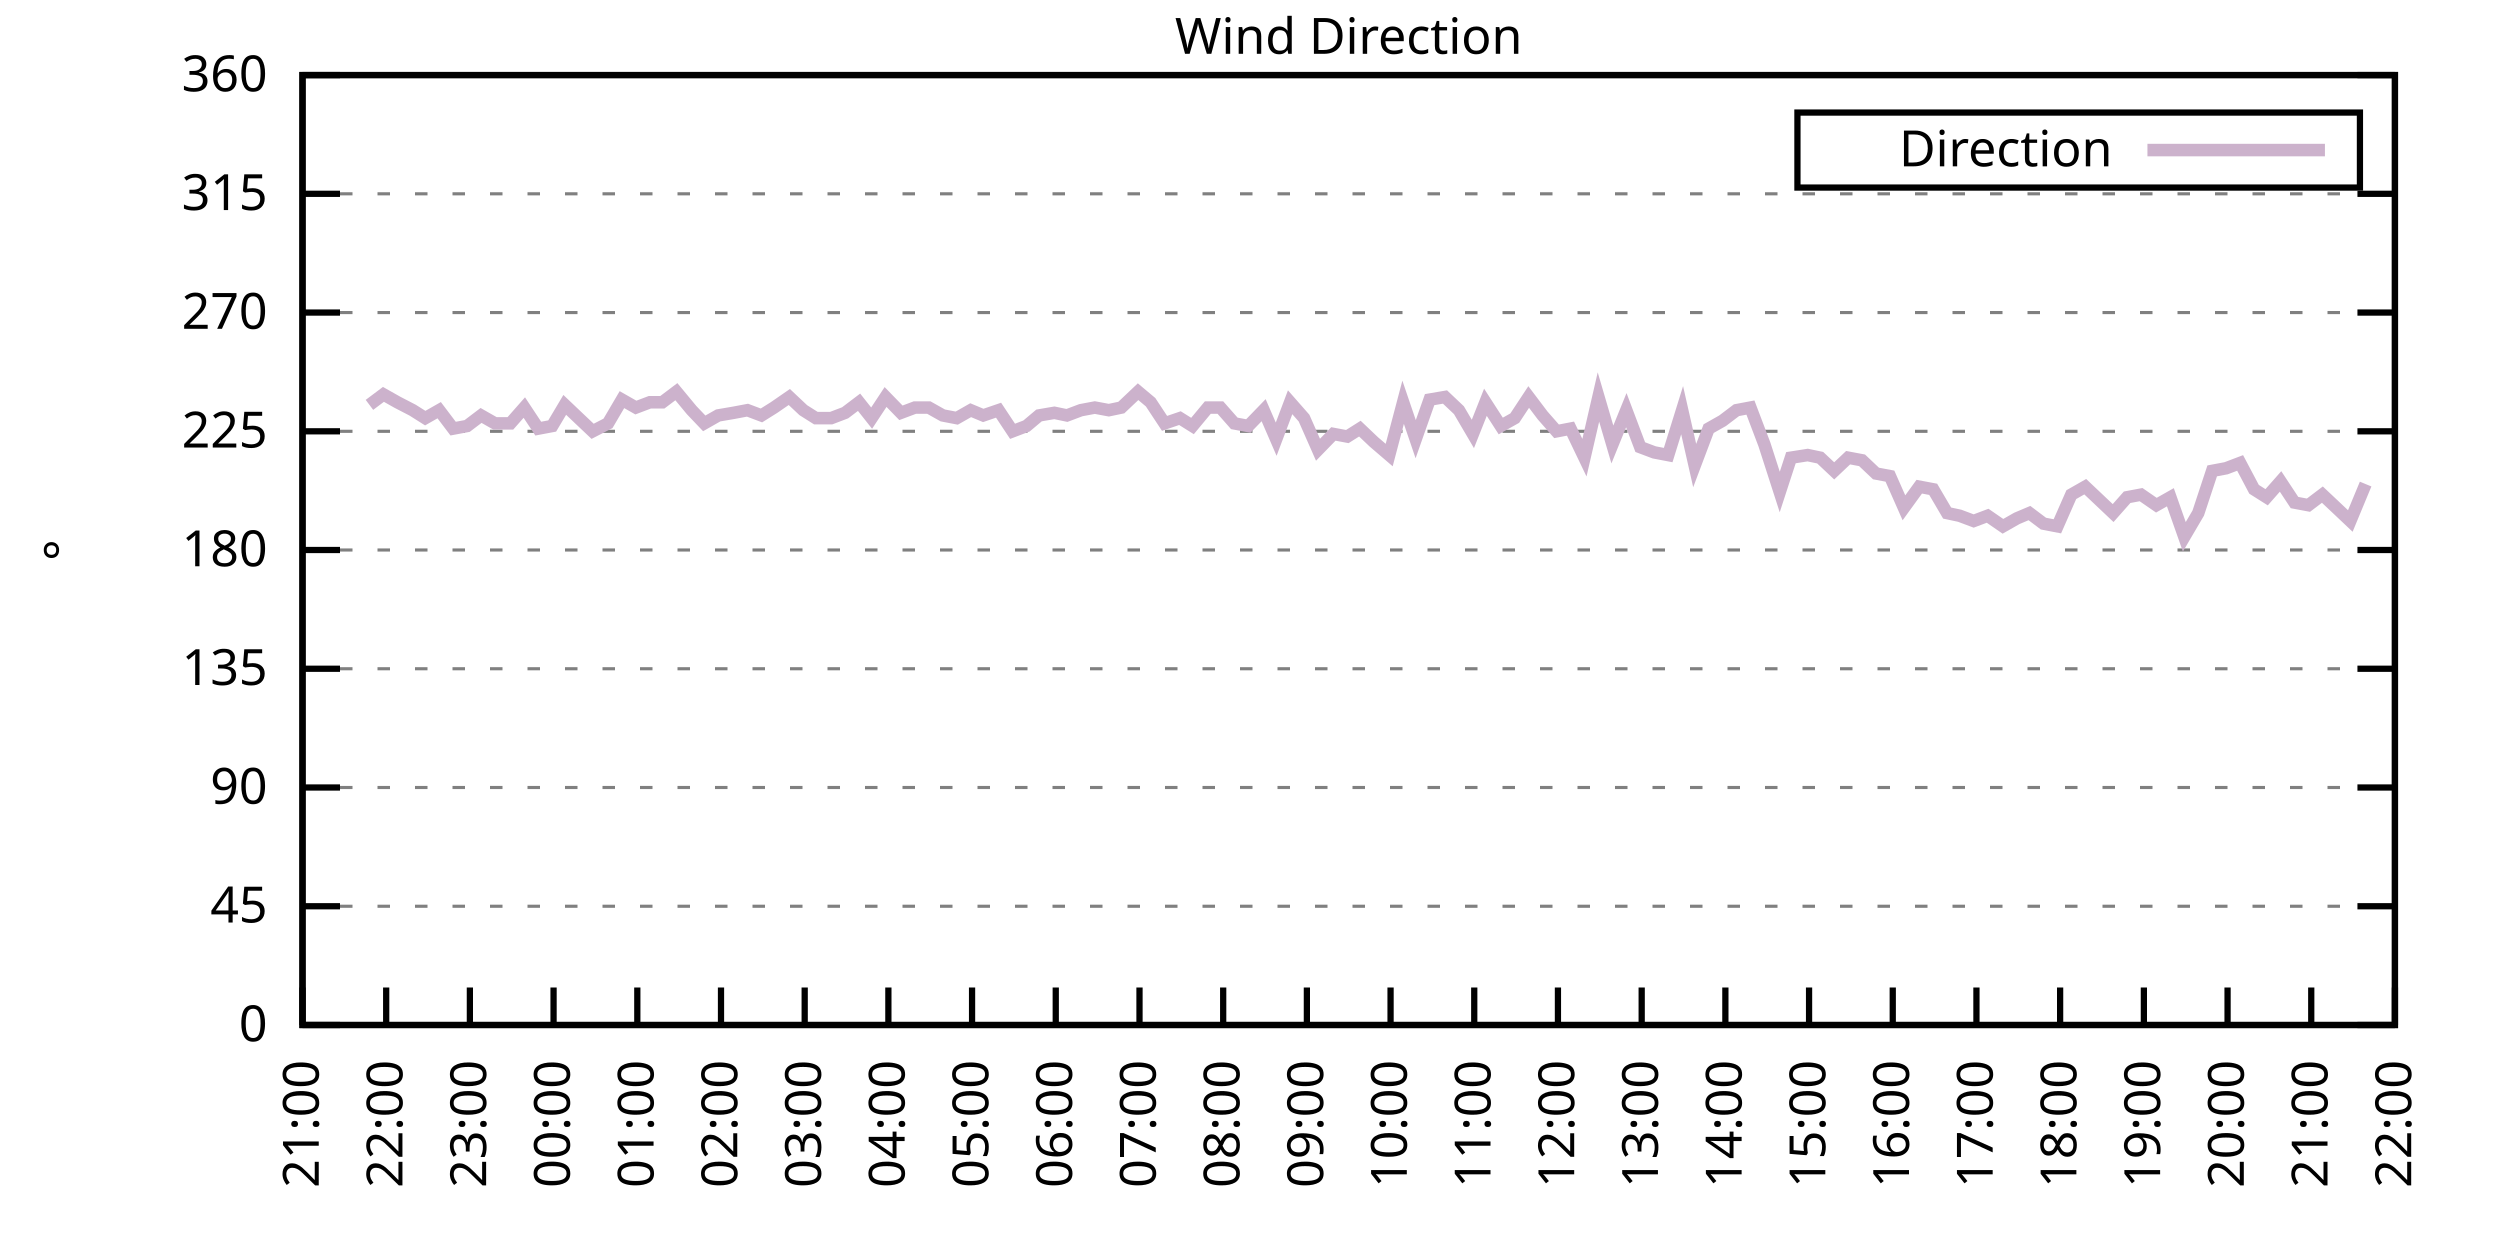
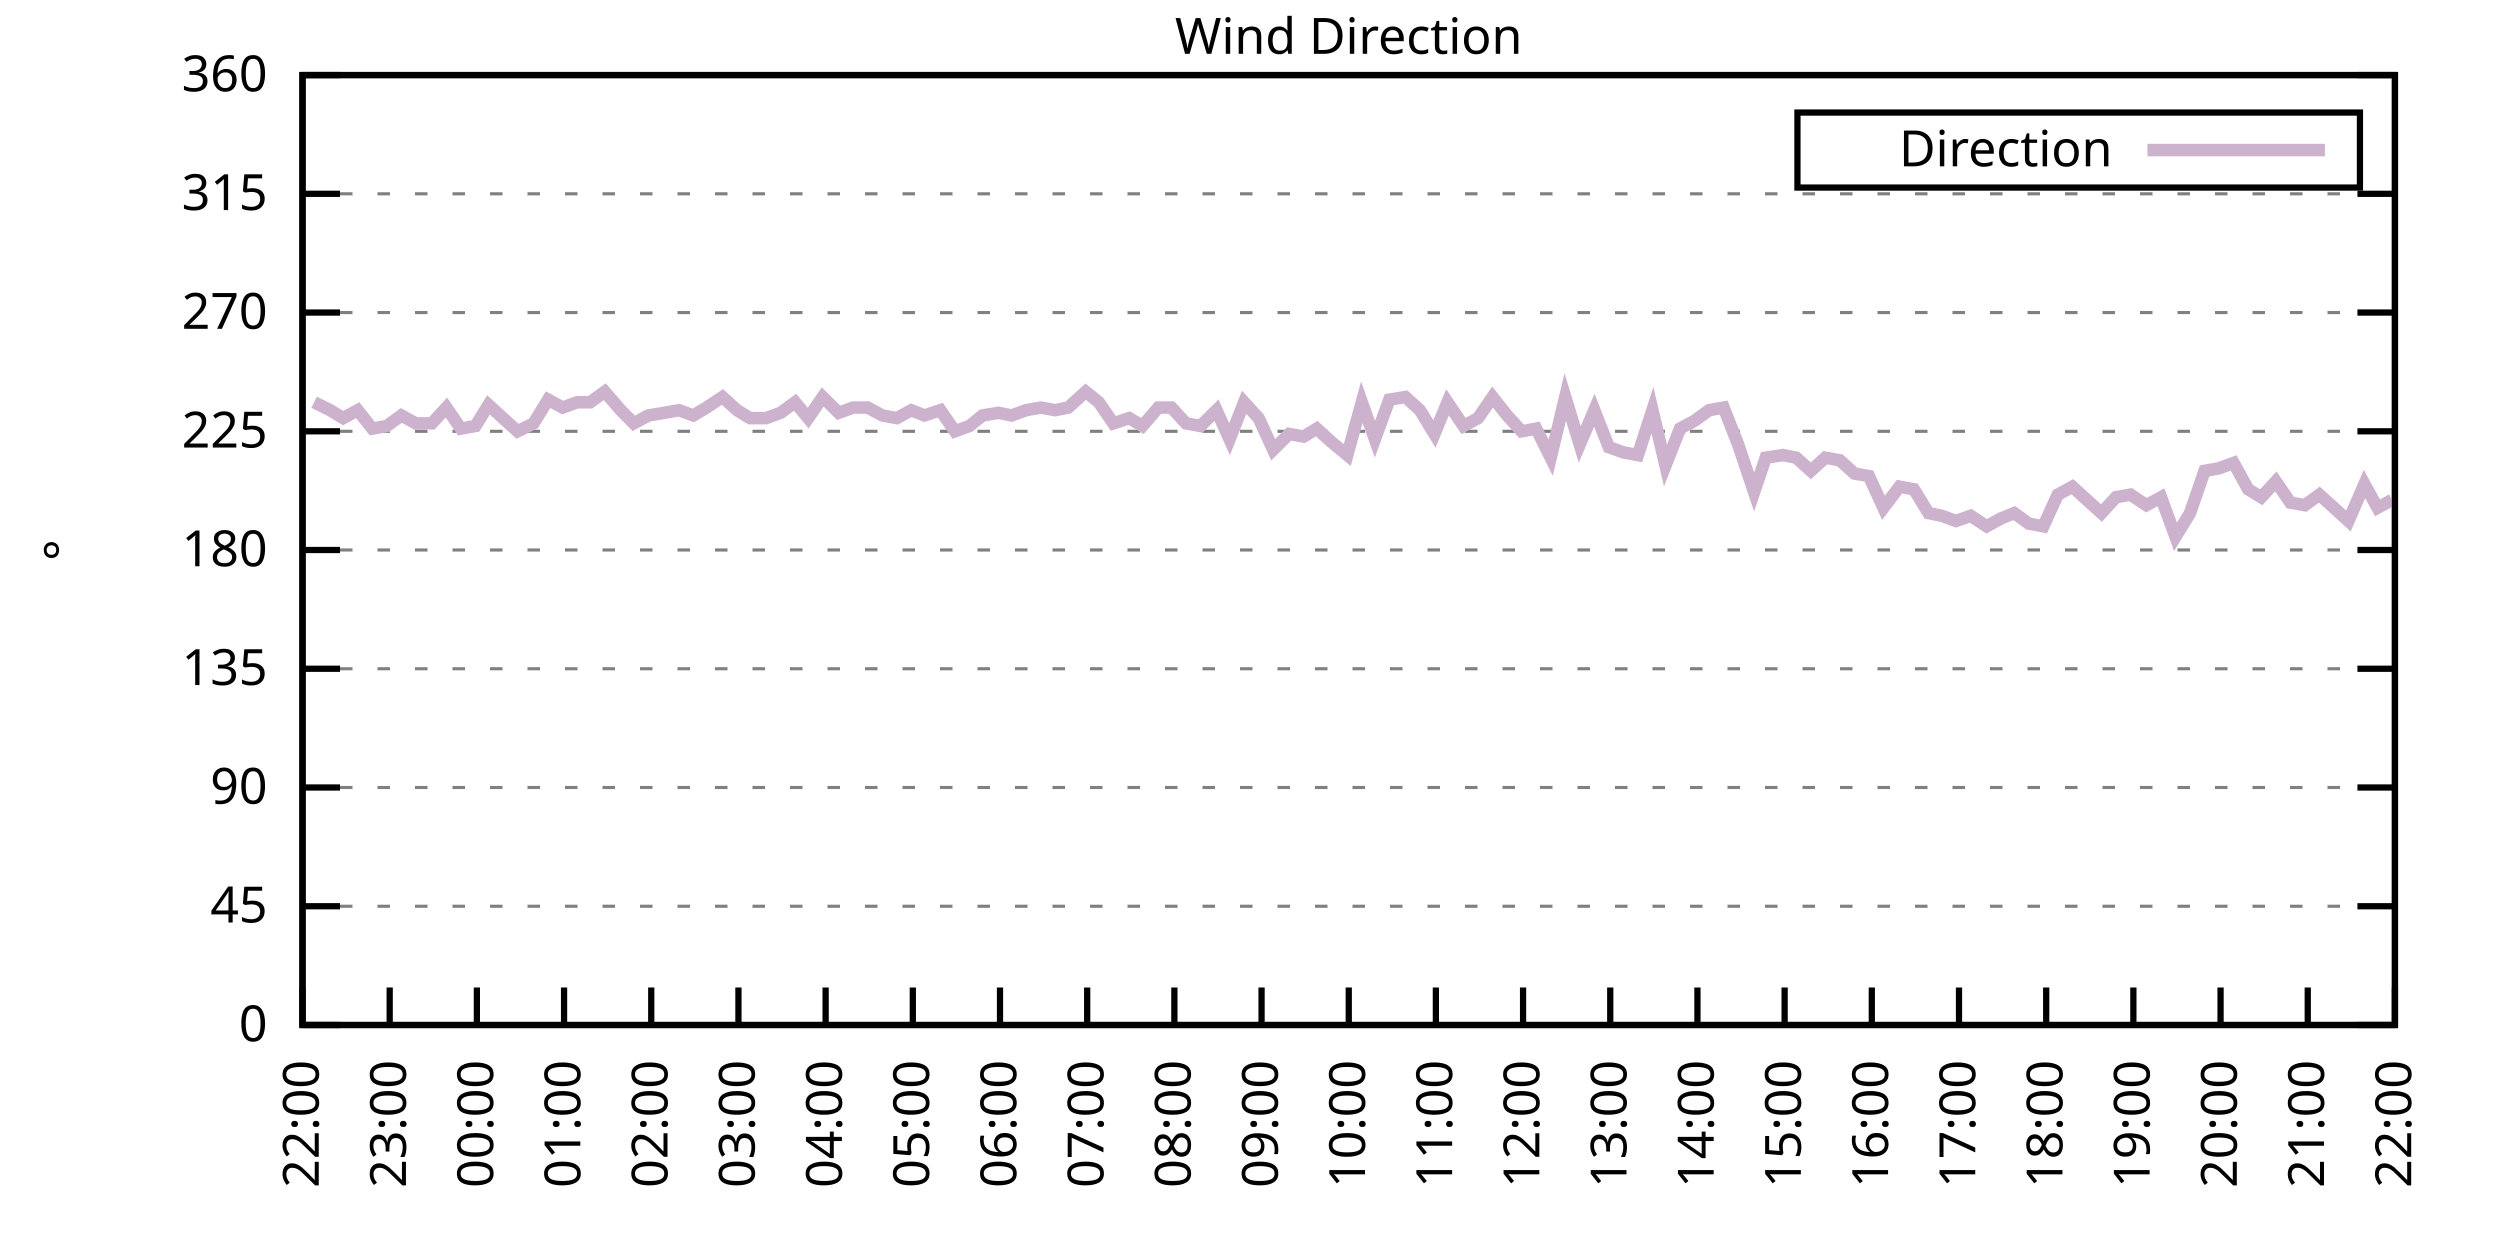
<svg xmlns="http://www.w3.org/2000/svg" xmlns:xlink="http://www.w3.org/1999/xlink" width="400" height="200" viewBox="0 0 400 200">
  <g id="gnuplot_canvas">
    <rect x="0" y="0" width="400" height="200" fill="none" />
    <defs>
      <circle id="gpDot" r="0.5" stroke-width="0.5" stroke="currentColor" />
      <path id="gpPt0" stroke-width="0.333" stroke="currentColor" d="M-1,0 h2 M0,-1 v2" />
      <path id="gpPt1" stroke-width="0.333" stroke="currentColor" d="M-1,-1 L1,1 M1,-1 L-1,1" />
      <path id="gpPt2" stroke-width="0.333" stroke="currentColor" d="M-1,0 L1,0 M0,-1 L0,1 M-1,-1 L1,1 M-1,1 L1,-1" />
      <rect id="gpPt3" stroke-width="0.333" stroke="currentColor" x="-1" y="-1" width="2" height="2" />
      <rect id="gpPt4" stroke-width="0.333" stroke="currentColor" fill="currentColor" x="-1" y="-1" width="2" height="2" />
      <circle id="gpPt5" stroke-width="0.333" stroke="currentColor" cx="0" cy="0" r="1" />
      <use xlink:href="#gpPt5" id="gpPt6" fill="currentColor" stroke="none" />
      <path id="gpPt7" stroke-width="0.333" stroke="currentColor" d="M0,-1.33 L-1.33,0.67 L1.33,0.67 z" />
      <use xlink:href="#gpPt7" id="gpPt8" fill="currentColor" stroke="none" />
      <use xlink:href="#gpPt7" id="gpPt9" stroke="currentColor" transform="rotate(180)" />
      <use xlink:href="#gpPt9" id="gpPt10" fill="currentColor" stroke="none" />
      <use xlink:href="#gpPt3" id="gpPt11" stroke="currentColor" transform="rotate(45)" />
      <use xlink:href="#gpPt11" id="gpPt12" fill="currentColor" stroke="none" />
      <path id="gpPt13" stroke-width="0.333" stroke="currentColor" d="M0,1.330 L1.265,0.411 L0.782,-1.067 L-0.782,-1.076 L-1.265,0.411 z" />
      <use xlink:href="#gpPt13" id="gpPt14" fill="currentColor" stroke="none" />
      <filter id="textbox" filterUnits="objectBoundingBox" x="0" y="0" height="1" width="1">
        <feFlood flood-color="white" flood-opacity="1" result="bgnd" />
        <feComposite in="SourceGraphic" in2="bgnd" operator="atop" />
      </filter>
      <filter id="greybox" filterUnits="objectBoundingBox" x="0" y="0" height="1" width="1">
        <feFlood flood-color="lightgrey" flood-opacity="1" result="grey" />
        <feComposite in="SourceGraphic" in2="grey" operator="atop" />
      </filter>
    </defs>
    <g fill="none" color="white" stroke="currentColor" stroke-width="1.00" stroke-linecap="butt" stroke-linejoin="miter">
</g>
    <g fill="none" color="black" stroke="currentColor" stroke-width="1.00" stroke-linecap="butt" stroke-linejoin="miter">
      <g stroke="none" shape-rendering="crispEdges">
        <polygon fill="rgb(255, 255, 255)" points="48.40,164.00 383.18,164.00 383.18,12.02 48.40,12.02 " />
      </g>
    </g>
    <g fill="none" color="black" stroke="currentColor" stroke-width="1.00" stroke-linecap="butt" stroke-linejoin="miter">
</g>
    <g fill="none" color="black" stroke="black" stroke-width="0.50" stroke-linecap="butt" stroke-linejoin="miter">
</g>
    <g fill="none" color="gray" stroke="currentColor" stroke-width="0.50" stroke-linecap="butt" stroke-linejoin="miter">
      <path stroke="gray" stroke-dasharray="2,4" class="gridline" d="M48.40,164.00 L383.19,164.00  " />
    </g>
    <g fill="none" color="gray" stroke="gray" stroke-width="1.00" stroke-linecap="butt" stroke-linejoin="miter">
</g>
    <g fill="none" color="black" stroke="currentColor" stroke-width="1.00" stroke-linecap="butt" stroke-linejoin="miter">
      <path stroke="black" d="M48.40,164.00 L54.40,164.00 M383.19,164.00 L377.19,164.00  " />
      <g transform="translate(42.80,166.60)" stroke="none" fill="black" font-family="Sans" font-size="8.00" text-anchor="end">
        <text>
          <tspan font-family="Sans"> 0</tspan>
        </text>
      </g>
    </g>
    <g fill="none" color="black" stroke="currentColor" stroke-width="1.00" stroke-linecap="butt" stroke-linejoin="miter">
</g>
    <g fill="none" color="black" stroke="black" stroke-width="0.50" stroke-linecap="butt" stroke-linejoin="miter">
</g>
    <g fill="none" color="gray" stroke="currentColor" stroke-width="0.50" stroke-linecap="butt" stroke-linejoin="miter">
      <path stroke="gray" stroke-dasharray="2,4" class="gridline" d="M48.40,145.00 L383.19,145.00  " />
    </g>
    <g fill="none" color="gray" stroke="gray" stroke-width="1.00" stroke-linecap="butt" stroke-linejoin="miter">
</g>
    <g fill="none" color="black" stroke="currentColor" stroke-width="1.00" stroke-linecap="butt" stroke-linejoin="miter">
      <path stroke="black" d="M48.40,145.00 L54.40,145.00 M383.19,145.00 L377.19,145.00  " />
      <g transform="translate(42.80,147.60)" stroke="none" fill="black" font-family="Sans" font-size="8.00" text-anchor="end">
        <text>
          <tspan font-family="Sans"> 45</tspan>
        </text>
      </g>
    </g>
    <g fill="none" color="black" stroke="currentColor" stroke-width="1.00" stroke-linecap="butt" stroke-linejoin="miter">
</g>
    <g fill="none" color="black" stroke="black" stroke-width="0.50" stroke-linecap="butt" stroke-linejoin="miter">
</g>
    <g fill="none" color="gray" stroke="currentColor" stroke-width="0.50" stroke-linecap="butt" stroke-linejoin="miter">
      <path stroke="gray" stroke-dasharray="2,4" class="gridline" d="M48.40,126.00 L383.19,126.00  " />
    </g>
    <g fill="none" color="gray" stroke="gray" stroke-width="1.00" stroke-linecap="butt" stroke-linejoin="miter">
</g>
    <g fill="none" color="black" stroke="currentColor" stroke-width="1.00" stroke-linecap="butt" stroke-linejoin="miter">
      <path stroke="black" d="M48.40,126.00 L54.40,126.00 M383.19,126.00 L377.19,126.00  " />
      <g transform="translate(42.80,128.60)" stroke="none" fill="black" font-family="Sans" font-size="8.00" text-anchor="end">
        <text>
          <tspan font-family="Sans"> 90</tspan>
        </text>
      </g>
    </g>
    <g fill="none" color="black" stroke="currentColor" stroke-width="1.00" stroke-linecap="butt" stroke-linejoin="miter">
</g>
    <g fill="none" color="black" stroke="black" stroke-width="0.50" stroke-linecap="butt" stroke-linejoin="miter">
</g>
    <g fill="none" color="gray" stroke="currentColor" stroke-width="0.50" stroke-linecap="butt" stroke-linejoin="miter">
      <path stroke="gray" stroke-dasharray="2,4" class="gridline" d="M48.40,107.00 L383.19,107.00  " />
    </g>
    <g fill="none" color="gray" stroke="gray" stroke-width="1.00" stroke-linecap="butt" stroke-linejoin="miter">
</g>
    <g fill="none" color="black" stroke="currentColor" stroke-width="1.00" stroke-linecap="butt" stroke-linejoin="miter">
      <path stroke="black" d="M48.40,107.00 L54.40,107.00 M383.19,107.00 L377.19,107.00  " />
      <g transform="translate(42.80,109.60)" stroke="none" fill="black" font-family="Sans" font-size="8.00" text-anchor="end">
        <text>
          <tspan font-family="Sans"> 135</tspan>
        </text>
      </g>
    </g>
    <g fill="none" color="black" stroke="currentColor" stroke-width="1.00" stroke-linecap="butt" stroke-linejoin="miter">
</g>
    <g fill="none" color="black" stroke="black" stroke-width="0.50" stroke-linecap="butt" stroke-linejoin="miter">
</g>
    <g fill="none" color="gray" stroke="currentColor" stroke-width="0.50" stroke-linecap="butt" stroke-linejoin="miter">
      <path stroke="gray" stroke-dasharray="2,4" class="gridline" d="M48.40,88.00 L383.19,88.00  " />
    </g>
    <g fill="none" color="gray" stroke="gray" stroke-width="1.00" stroke-linecap="butt" stroke-linejoin="miter">
</g>
    <g fill="none" color="black" stroke="currentColor" stroke-width="1.00" stroke-linecap="butt" stroke-linejoin="miter">
      <path stroke="black" d="M48.40,88.00 L54.40,88.00 M383.19,88.00 L377.19,88.00  " />
      <g transform="translate(42.80,90.60)" stroke="none" fill="black" font-family="Sans" font-size="8.00" text-anchor="end">
        <text>
          <tspan font-family="Sans"> 180</tspan>
        </text>
      </g>
    </g>
    <g fill="none" color="black" stroke="currentColor" stroke-width="1.00" stroke-linecap="butt" stroke-linejoin="miter">
</g>
    <g fill="none" color="black" stroke="black" stroke-width="0.50" stroke-linecap="butt" stroke-linejoin="miter">
</g>
    <g fill="none" color="gray" stroke="currentColor" stroke-width="0.50" stroke-linecap="butt" stroke-linejoin="miter">
      <path stroke="gray" stroke-dasharray="2,4" class="gridline" d="M48.40,69.01 L383.19,69.01  " />
    </g>
    <g fill="none" color="gray" stroke="gray" stroke-width="1.00" stroke-linecap="butt" stroke-linejoin="miter">
</g>
    <g fill="none" color="black" stroke="currentColor" stroke-width="1.00" stroke-linecap="butt" stroke-linejoin="miter">
      <path stroke="black" d="M48.40,69.01 L54.40,69.01 M383.19,69.01 L377.19,69.01  " />
      <g transform="translate(42.80,71.61)" stroke="none" fill="black" font-family="Sans" font-size="8.00" text-anchor="end">
        <text>
          <tspan font-family="Sans"> 225</tspan>
        </text>
      </g>
    </g>
    <g fill="none" color="black" stroke="currentColor" stroke-width="1.00" stroke-linecap="butt" stroke-linejoin="miter">
</g>
    <g fill="none" color="black" stroke="black" stroke-width="0.50" stroke-linecap="butt" stroke-linejoin="miter">
</g>
    <g fill="none" color="gray" stroke="currentColor" stroke-width="0.50" stroke-linecap="butt" stroke-linejoin="miter">
      <path stroke="gray" stroke-dasharray="2,4" class="gridline" d="M48.40,50.01 L383.19,50.01  " />
    </g>
    <g fill="none" color="gray" stroke="gray" stroke-width="1.00" stroke-linecap="butt" stroke-linejoin="miter">
</g>
    <g fill="none" color="black" stroke="currentColor" stroke-width="1.00" stroke-linecap="butt" stroke-linejoin="miter">
      <path stroke="black" d="M48.40,50.01 L54.40,50.01 M383.19,50.01 L377.19,50.01  " />
      <g transform="translate(42.80,52.61)" stroke="none" fill="black" font-family="Sans" font-size="8.00" text-anchor="end">
        <text>
          <tspan font-family="Sans"> 270</tspan>
        </text>
      </g>
    </g>
    <g fill="none" color="black" stroke="currentColor" stroke-width="1.00" stroke-linecap="butt" stroke-linejoin="miter">
</g>
    <g fill="none" color="black" stroke="black" stroke-width="0.50" stroke-linecap="butt" stroke-linejoin="miter">
</g>
    <g fill="none" color="gray" stroke="currentColor" stroke-width="0.50" stroke-linecap="butt" stroke-linejoin="miter">
      <path stroke="gray" stroke-dasharray="2,4" class="gridline" d="M48.40,31.01 L383.19,31.01  " />
    </g>
    <g fill="none" color="gray" stroke="gray" stroke-width="1.00" stroke-linecap="butt" stroke-linejoin="miter">
</g>
    <g fill="none" color="black" stroke="currentColor" stroke-width="1.00" stroke-linecap="butt" stroke-linejoin="miter">
      <path stroke="black" d="M48.40,31.01 L54.40,31.01 M383.19,31.01 L377.19,31.01  " />
      <g transform="translate(42.80,33.61)" stroke="none" fill="black" font-family="Sans" font-size="8.00" text-anchor="end">
        <text>
          <tspan font-family="Sans"> 315</tspan>
        </text>
      </g>
    </g>
    <g fill="none" color="black" stroke="currentColor" stroke-width="1.00" stroke-linecap="butt" stroke-linejoin="miter">
</g>
    <g fill="none" color="black" stroke="black" stroke-width="0.50" stroke-linecap="butt" stroke-linejoin="miter">
</g>
    <g fill="none" color="gray" stroke="currentColor" stroke-width="0.50" stroke-linecap="butt" stroke-linejoin="miter">
      <path stroke="gray" stroke-dasharray="2,4" class="gridline" d="M48.40,12.01 L383.19,12.01  " />
    </g>
    <g fill="none" color="gray" stroke="gray" stroke-width="1.00" stroke-linecap="butt" stroke-linejoin="miter">
</g>
    <g fill="none" color="black" stroke="currentColor" stroke-width="1.00" stroke-linecap="butt" stroke-linejoin="miter">
      <path stroke="black" d="M48.40,12.01 L54.40,12.01 M383.19,12.01 L377.19,12.01  " />
      <g transform="translate(42.80,14.61)" stroke="none" fill="black" font-family="Sans" font-size="8.00" text-anchor="end">
        <text>
          <tspan font-family="Sans"> 360</tspan>
        </text>
      </g>
    </g>
    <g fill="none" color="black" stroke="currentColor" stroke-width="1.00" stroke-linecap="butt" stroke-linejoin="miter">
      <path stroke="black" d="M48.40,164.00 L48.40,158.00  " />
      <g transform="translate(51.00,169.60) rotate(270.00)" stroke="none" fill="black" font-family="Sans" font-size="8.00" text-anchor="end">
        <text>
-           <tspan font-family="Sans">21:00</tspan>
-         </text>
-       </g>
-     </g>
-     <g fill="none" color="black" stroke="currentColor" stroke-width="1.00" stroke-linecap="butt" stroke-linejoin="miter">
-       <path stroke="black" d="M61.79,164.00 L61.79,158.00  " />
-       <g transform="translate(64.39,169.60) rotate(270.00)" stroke="none" fill="black" font-family="Sans" font-size="8.00" text-anchor="end">
-         <text>
          <tspan font-family="Sans">22:00</tspan>
        </text>
      </g>
    </g>
    <g fill="none" color="black" stroke="currentColor" stroke-width="1.00" stroke-linecap="butt" stroke-linejoin="miter">
-       <path stroke="black" d="M75.18,164.00 L75.18,158.00  " />
-       <g transform="translate(77.78,169.60) rotate(270.00)" stroke="none" fill="black" font-family="Sans" font-size="8.00" text-anchor="end">
+       <path stroke="black" d="M62.35,164.00 L62.35,158.00  " />
+       <g transform="translate(64.95,169.60) rotate(270.00)" stroke="none" fill="black" font-family="Sans" font-size="8.00" text-anchor="end">
        <text>
          <tspan font-family="Sans">23:00</tspan>
        </text>
      </g>
    </g>
    <g fill="none" color="black" stroke="currentColor" stroke-width="1.00" stroke-linecap="butt" stroke-linejoin="miter">
-       <path stroke="black" d="M88.57,164.00 L88.57,158.00  " />
-       <g transform="translate(91.17,169.60) rotate(270.00)" stroke="none" fill="black" font-family="Sans" font-size="8.00" text-anchor="end">
+       <path stroke="black" d="M76.30,164.00 L76.30,158.00  " />
+       <g transform="translate(78.90,169.60) rotate(270.00)" stroke="none" fill="black" font-family="Sans" font-size="8.00" text-anchor="end">
        <text>
          <tspan font-family="Sans">00:00</tspan>
        </text>
      </g>
    </g>
    <g fill="none" color="black" stroke="currentColor" stroke-width="1.00" stroke-linecap="butt" stroke-linejoin="miter">
-       <path stroke="black" d="M101.97,164.00 L101.97,158.00  " />
-       <g transform="translate(104.57,169.60) rotate(270.00)" stroke="none" fill="black" font-family="Sans" font-size="8.00" text-anchor="end">
+       <path stroke="black" d="M90.25,164.00 L90.25,158.00  " />
+       <g transform="translate(92.85,169.60) rotate(270.00)" stroke="none" fill="black" font-family="Sans" font-size="8.00" text-anchor="end">
        <text>
          <tspan font-family="Sans">01:00</tspan>
        </text>
      </g>
    </g>
    <g fill="none" color="black" stroke="currentColor" stroke-width="1.00" stroke-linecap="butt" stroke-linejoin="miter">
-       <path stroke="black" d="M115.36,164.00 L115.36,158.00  " />
-       <g transform="translate(117.96,169.60) rotate(270.00)" stroke="none" fill="black" font-family="Sans" font-size="8.00" text-anchor="end">
+       <path stroke="black" d="M104.20,164.00 L104.20,158.00  " />
+       <g transform="translate(106.80,169.60) rotate(270.00)" stroke="none" fill="black" font-family="Sans" font-size="8.00" text-anchor="end">
        <text>
          <tspan font-family="Sans">02:00</tspan>
        </text>
      </g>
    </g>
    <g fill="none" color="black" stroke="currentColor" stroke-width="1.00" stroke-linecap="butt" stroke-linejoin="miter">
-       <path stroke="black" d="M128.75,164.00 L128.75,158.00  " />
-       <g transform="translate(131.35,169.60) rotate(270.00)" stroke="none" fill="black" font-family="Sans" font-size="8.00" text-anchor="end">
+       <path stroke="black" d="M118.15,164.00 L118.15,158.00  " />
+       <g transform="translate(120.75,169.60) rotate(270.00)" stroke="none" fill="black" font-family="Sans" font-size="8.00" text-anchor="end">
        <text>
          <tspan font-family="Sans">03:00</tspan>
        </text>
      </g>
    </g>
    <g fill="none" color="black" stroke="currentColor" stroke-width="1.00" stroke-linecap="butt" stroke-linejoin="miter">
-       <path stroke="black" d="M142.14,164.00 L142.14,158.00  " />
-       <g transform="translate(144.74,169.60) rotate(270.00)" stroke="none" fill="black" font-family="Sans" font-size="8.00" text-anchor="end">
+       <path stroke="black" d="M132.10,164.00 L132.10,158.00  " />
+       <g transform="translate(134.70,169.60) rotate(270.00)" stroke="none" fill="black" font-family="Sans" font-size="8.00" text-anchor="end">
        <text>
          <tspan font-family="Sans">04:00</tspan>
        </text>
      </g>
    </g>
    <g fill="none" color="black" stroke="currentColor" stroke-width="1.00" stroke-linecap="butt" stroke-linejoin="miter">
-       <path stroke="black" d="M155.53,164.00 L155.53,158.00  " />
-       <g transform="translate(158.13,169.60) rotate(270.00)" stroke="none" fill="black" font-family="Sans" font-size="8.00" text-anchor="end">
+       <path stroke="black" d="M146.05,164.00 L146.05,158.00  " />
+       <g transform="translate(148.65,169.60) rotate(270.00)" stroke="none" fill="black" font-family="Sans" font-size="8.00" text-anchor="end">
        <text>
          <tspan font-family="Sans">05:00</tspan>
        </text>
      </g>
    </g>
    <g fill="none" color="black" stroke="currentColor" stroke-width="1.00" stroke-linecap="butt" stroke-linejoin="miter">
-       <path stroke="black" d="M168.92,164.00 L168.92,158.00  " />
-       <g transform="translate(171.52,169.60) rotate(270.00)" stroke="none" fill="black" font-family="Sans" font-size="8.00" text-anchor="end">
+       <path stroke="black" d="M160.00,164.00 L160.00,158.00  " />
+       <g transform="translate(162.60,169.60) rotate(270.00)" stroke="none" fill="black" font-family="Sans" font-size="8.00" text-anchor="end">
        <text>
          <tspan font-family="Sans">06:00</tspan>
        </text>
      </g>
    </g>
    <g fill="none" color="black" stroke="currentColor" stroke-width="1.00" stroke-linecap="butt" stroke-linejoin="miter">
-       <path stroke="black" d="M182.32,164.00 L182.32,158.00  " />
-       <g transform="translate(184.92,169.60) rotate(270.00)" stroke="none" fill="black" font-family="Sans" font-size="8.00" text-anchor="end">
+       <path stroke="black" d="M173.95,164.00 L173.95,158.00  " />
+       <g transform="translate(176.55,169.60) rotate(270.00)" stroke="none" fill="black" font-family="Sans" font-size="8.00" text-anchor="end">
        <text>
          <tspan font-family="Sans">07:00</tspan>
        </text>
      </g>
    </g>
    <g fill="none" color="black" stroke="currentColor" stroke-width="1.00" stroke-linecap="butt" stroke-linejoin="miter">
-       <path stroke="black" d="M195.71,164.00 L195.71,158.00  " />
-       <g transform="translate(198.31,169.60) rotate(270.00)" stroke="none" fill="black" font-family="Sans" font-size="8.00" text-anchor="end">
+       <path stroke="black" d="M187.90,164.00 L187.90,158.00  " />
+       <g transform="translate(190.50,169.60) rotate(270.00)" stroke="none" fill="black" font-family="Sans" font-size="8.00" text-anchor="end">
        <text>
          <tspan font-family="Sans">08:00</tspan>
        </text>
      </g>
    </g>
    <g fill="none" color="black" stroke="currentColor" stroke-width="1.00" stroke-linecap="butt" stroke-linejoin="miter">
-       <path stroke="black" d="M209.10,164.00 L209.10,158.00  " />
-       <g transform="translate(211.70,169.60) rotate(270.00)" stroke="none" fill="black" font-family="Sans" font-size="8.00" text-anchor="end">
+       <path stroke="black" d="M201.85,164.00 L201.85,158.00  " />
+       <g transform="translate(204.45,169.60) rotate(270.00)" stroke="none" fill="black" font-family="Sans" font-size="8.00" text-anchor="end">
        <text>
          <tspan font-family="Sans">09:00</tspan>
        </text>
      </g>
    </g>
    <g fill="none" color="black" stroke="currentColor" stroke-width="1.00" stroke-linecap="butt" stroke-linejoin="miter">
-       <path stroke="black" d="M222.49,164.00 L222.49,158.00  " />
-       <g transform="translate(225.09,169.60) rotate(270.00)" stroke="none" fill="black" font-family="Sans" font-size="8.00" text-anchor="end">
+       <path stroke="black" d="M215.80,164.00 L215.80,158.00  " />
+       <g transform="translate(218.40,169.60) rotate(270.00)" stroke="none" fill="black" font-family="Sans" font-size="8.00" text-anchor="end">
        <text>
          <tspan font-family="Sans">10:00</tspan>
        </text>
      </g>
    </g>
    <g fill="none" color="black" stroke="currentColor" stroke-width="1.00" stroke-linecap="butt" stroke-linejoin="miter">
-       <path stroke="black" d="M235.88,164.00 L235.88,158.00  " />
-       <g transform="translate(238.48,169.60) rotate(270.00)" stroke="none" fill="black" font-family="Sans" font-size="8.00" text-anchor="end">
+       <path stroke="black" d="M229.74,164.00 L229.74,158.00  " />
+       <g transform="translate(232.34,169.60) rotate(270.00)" stroke="none" fill="black" font-family="Sans" font-size="8.00" text-anchor="end">
        <text>
          <tspan font-family="Sans">11:00</tspan>
        </text>
      </g>
    </g>
    <g fill="none" color="black" stroke="currentColor" stroke-width="1.00" stroke-linecap="butt" stroke-linejoin="miter">
-       <path stroke="black" d="M249.27,164.00 L249.27,158.00  " />
-       <g transform="translate(251.87,169.60) rotate(270.00)" stroke="none" fill="black" font-family="Sans" font-size="8.00" text-anchor="end">
+       <path stroke="black" d="M243.69,164.00 L243.69,158.00  " />
+       <g transform="translate(246.29,169.60) rotate(270.00)" stroke="none" fill="black" font-family="Sans" font-size="8.00" text-anchor="end">
        <text>
          <tspan font-family="Sans">12:00</tspan>
        </text>
      </g>
    </g>
    <g fill="none" color="black" stroke="currentColor" stroke-width="1.00" stroke-linecap="butt" stroke-linejoin="miter">
-       <path stroke="black" d="M262.67,164.00 L262.67,158.00  " />
-       <g transform="translate(265.27,169.60) rotate(270.00)" stroke="none" fill="black" font-family="Sans" font-size="8.00" text-anchor="end">
+       <path stroke="black" d="M257.64,164.00 L257.64,158.00  " />
+       <g transform="translate(260.24,169.60) rotate(270.00)" stroke="none" fill="black" font-family="Sans" font-size="8.00" text-anchor="end">
        <text>
          <tspan font-family="Sans">13:00</tspan>
        </text>
      </g>
    </g>
    <g fill="none" color="black" stroke="currentColor" stroke-width="1.00" stroke-linecap="butt" stroke-linejoin="miter">
-       <path stroke="black" d="M276.06,164.00 L276.06,158.00  " />
-       <g transform="translate(278.66,169.60) rotate(270.00)" stroke="none" fill="black" font-family="Sans" font-size="8.00" text-anchor="end">
+       <path stroke="black" d="M271.59,164.00 L271.59,158.00  " />
+       <g transform="translate(274.19,169.60) rotate(270.00)" stroke="none" fill="black" font-family="Sans" font-size="8.00" text-anchor="end">
        <text>
          <tspan font-family="Sans">14:00</tspan>
        </text>
      </g>
    </g>
    <g fill="none" color="black" stroke="currentColor" stroke-width="1.00" stroke-linecap="butt" stroke-linejoin="miter">
-       <path stroke="black" d="M289.45,164.00 L289.45,158.00  " />
-       <g transform="translate(292.05,169.60) rotate(270.00)" stroke="none" fill="black" font-family="Sans" font-size="8.00" text-anchor="end">
+       <path stroke="black" d="M285.54,164.00 L285.54,158.00  " />
+       <g transform="translate(288.14,169.60) rotate(270.00)" stroke="none" fill="black" font-family="Sans" font-size="8.00" text-anchor="end">
        <text>
          <tspan font-family="Sans">15:00</tspan>
        </text>
      </g>
    </g>
    <g fill="none" color="black" stroke="currentColor" stroke-width="1.00" stroke-linecap="butt" stroke-linejoin="miter">
-       <path stroke="black" d="M302.84,164.00 L302.84,158.00  " />
-       <g transform="translate(305.44,169.60) rotate(270.00)" stroke="none" fill="black" font-family="Sans" font-size="8.00" text-anchor="end">
+       <path stroke="black" d="M299.49,164.00 L299.49,158.00  " />
+       <g transform="translate(302.09,169.60) rotate(270.00)" stroke="none" fill="black" font-family="Sans" font-size="8.00" text-anchor="end">
        <text>
          <tspan font-family="Sans">16:00</tspan>
        </text>
      </g>
    </g>
    <g fill="none" color="black" stroke="currentColor" stroke-width="1.00" stroke-linecap="butt" stroke-linejoin="miter">
-       <path stroke="black" d="M316.23,164.00 L316.23,158.00  " />
-       <g transform="translate(318.83,169.60) rotate(270.00)" stroke="none" fill="black" font-family="Sans" font-size="8.00" text-anchor="end">
+       <path stroke="black" d="M313.44,164.00 L313.44,158.00  " />
+       <g transform="translate(316.04,169.60) rotate(270.00)" stroke="none" fill="black" font-family="Sans" font-size="8.00" text-anchor="end">
        <text>
          <tspan font-family="Sans">17:00</tspan>
        </text>
      </g>
    </g>
    <g fill="none" color="black" stroke="currentColor" stroke-width="1.00" stroke-linecap="butt" stroke-linejoin="miter">
-       <path stroke="black" d="M329.62,164.00 L329.62,158.00  " />
-       <g transform="translate(332.22,169.60) rotate(270.00)" stroke="none" fill="black" font-family="Sans" font-size="8.00" text-anchor="end">
+       <path stroke="black" d="M327.39,164.00 L327.39,158.00  " />
+       <g transform="translate(329.99,169.60) rotate(270.00)" stroke="none" fill="black" font-family="Sans" font-size="8.00" text-anchor="end">
        <text>
          <tspan font-family="Sans">18:00</tspan>
        </text>
      </g>
    </g>
    <g fill="none" color="black" stroke="currentColor" stroke-width="1.00" stroke-linecap="butt" stroke-linejoin="miter">
-       <path stroke="black" d="M343.02,164.00 L343.02,158.00  " />
-       <g transform="translate(345.62,169.60) rotate(270.00)" stroke="none" fill="black" font-family="Sans" font-size="8.00" text-anchor="end">
+       <path stroke="black" d="M341.34,164.00 L341.34,158.00  " />
+       <g transform="translate(343.94,169.60) rotate(270.00)" stroke="none" fill="black" font-family="Sans" font-size="8.00" text-anchor="end">
        <text>
          <tspan font-family="Sans">19:00</tspan>
        </text>
      </g>
    </g>
    <g fill="none" color="black" stroke="currentColor" stroke-width="1.00" stroke-linecap="butt" stroke-linejoin="miter">
-       <path stroke="black" d="M356.41,164.00 L356.41,158.00  " />
-       <g transform="translate(359.01,169.60) rotate(270.00)" stroke="none" fill="black" font-family="Sans" font-size="8.00" text-anchor="end">
+       <path stroke="black" d="M355.29,164.00 L355.29,158.00  " />
+       <g transform="translate(357.89,169.60) rotate(270.00)" stroke="none" fill="black" font-family="Sans" font-size="8.00" text-anchor="end">
        <text>
          <tspan font-family="Sans">20:00</tspan>
        </text>
      </g>
    </g>
    <g fill="none" color="black" stroke="currentColor" stroke-width="1.00" stroke-linecap="butt" stroke-linejoin="miter">
-       <path stroke="black" d="M369.80,164.00 L369.80,158.00  " />
-       <g transform="translate(372.40,169.60) rotate(270.00)" stroke="none" fill="black" font-family="Sans" font-size="8.00" text-anchor="end">
+       <path stroke="black" d="M369.24,164.00 L369.24,158.00  " />
+       <g transform="translate(371.84,169.60) rotate(270.00)" stroke="none" fill="black" font-family="Sans" font-size="8.00" text-anchor="end">
        <text>
          <tspan font-family="Sans">21:00</tspan>
        </text>
      </g>
    </g>
    <g fill="none" color="black" stroke="currentColor" stroke-width="1.00" stroke-linecap="butt" stroke-linejoin="miter">
      <path stroke="black" d="M383.19,164.00 L383.19,158.00  " />
      <g transform="translate(385.79,169.60) rotate(270.00)" stroke="none" fill="black" font-family="Sans" font-size="8.00" text-anchor="end">
        <text>
          <tspan font-family="Sans">22:00</tspan>
        </text>
      </g>
    </g>
    <g fill="none" color="black" stroke="currentColor" stroke-width="1.00" stroke-linecap="butt" stroke-linejoin="miter">
</g>
    <g fill="none" color="black" stroke="currentColor" stroke-width="1.00" stroke-linecap="butt" stroke-linejoin="miter">
      <path stroke="black" d="M48.40,12.01 L48.40,164.00 L383.19,164.00 L383.19,12.01 L48.40,12.01 Z  " />
    </g>
    <g fill="none" color="black" stroke="currentColor" stroke-width="1.00" stroke-linecap="butt" stroke-linejoin="miter">
</g>
    <g fill="none" color="black" stroke="currentColor" stroke-width="1.00" stroke-linecap="butt" stroke-linejoin="miter">
      <path stroke="black" d="M287.59,30.01 L287.59,18.01 L377.59,18.01 L377.59,30.01 L287.59,30.01 Z  " />
    </g>
    <g id="Wind_direction_plot_1">
      <g fill="none" color="white" stroke="black" stroke-width="2.00" stroke-linecap="butt" stroke-linejoin="miter">
</g>
      <g fill="none" color="black" stroke="currentColor" stroke-width="2.00" stroke-linecap="butt" stroke-linejoin="miter">
        <g transform="translate(337.99,26.61)" stroke="none" fill="black" font-family="Sans" font-size="8.00" text-anchor="end">
          <text>
            <tspan font-family="Sans">Direction</tspan>
          </text>
        </g>
      </g>
      <g fill="none" color="black" stroke="currentColor" stroke-width="2.00" stroke-linecap="butt" stroke-linejoin="miter">
-         <path stroke="rgb(204, 178, 204)" d="M343.59,24.01 L371.99,24.01 M59.11,64.78 L61.35,63.10 L63.58,64.36 L66.03,65.63 L68.04,66.90 L70.27,65.63   L72.50,68.58 L74.74,68.16 L76.97,66.47 L79.20,67.74 L81.66,67.74 L83.89,65.21 L86.12,68.58 L88.35,68.16   L90.36,64.78 L92.59,66.90 L94.82,69.01 L97.28,67.74 L99.51,63.94 L101.74,65.21 L103.98,64.36 L105.98,64.36   L108.22,62.67 L110.67,65.63 L112.68,67.74 L114.91,66.47 L117.37,66.05 L119.60,65.63 L121.83,66.47 L123.84,65.21   L126.29,63.52 L128.53,65.63 L130.54,66.90 L132.99,66.90 L135.22,66.05 L137.45,64.36 L139.46,66.90 L141.69,63.52   L144.15,66.05 L146.38,65.21 L148.61,65.21 L150.85,66.47 L153.08,66.90 L155.31,65.63 L157.32,66.47 L159.77,65.63   L162.01,69.01 L164.24,68.16 L166.25,66.47 L168.70,66.05 L170.71,66.47 L172.94,65.63 L175.17,65.21 L177.41,65.63   L179.41,65.21 L182.09,62.67 L184.10,64.36 L186.33,67.74 L188.79,66.90 L190.80,68.16 L193.25,65.21 L195.26,65.21   L197.49,67.74 L199.73,68.16 L202.18,65.63 L204.19,70.27 L206.42,64.36 L208.65,66.90 L210.88,71.96 L213.34,69.43   L215.57,69.85 L217.58,68.58 L219.81,70.70 L222.27,72.81 L224.50,64.36 L226.51,70.27 L228.74,63.94 L231.20,63.52   L233.43,65.63 L235.66,69.43 L237.67,64.36 L240.12,68.16 L242.36,66.90 L244.59,63.52 L246.82,66.47 L249.05,69.01   L251.28,68.58 L253.51,73.23 L255.75,63.52 L257.98,71.12 L260.21,65.63 L262.44,71.54 L264.67,72.38 L266.91,72.81   L269.14,65.63 L271.15,74.49 L273.38,68.58 L275.61,67.32 L277.84,65.63 L280.07,65.21 L282.31,71.12 L284.76,78.72   L286.55,73.23 L289.23,72.81 L291.23,73.23 L293.47,75.34 L295.70,73.23 L297.93,73.65 L300.16,75.76 L302.39,76.18   L304.63,81.25 L307.08,77.87 L309.31,78.29 L311.54,82.09 L313.55,82.52 L315.79,83.36 L318.02,82.52 L320.47,84.21   L322.70,82.94 L324.71,82.09 L326.95,83.78 L329.18,84.21 L331.41,79.14 L333.64,77.87 L335.87,79.98 L338.10,82.09   L340.34,79.56 L342.57,79.14 L345.02,80.83 L347.26,79.56 L349.49,85.89 L351.72,82.09 L353.95,75.34 L356.18,74.92   L358.42,74.07 L360.65,78.29 L362.66,79.56 L364.89,77.03 L367.12,80.41 L369.35,80.83 L371.58,79.14 L373.82,81.25   L376.05,83.36 L378.50,77.45  " />
+         <path stroke="rgb(204, 178, 204)" d="M343.59,24.01 L371.99,24.01 M50.26,64.36 L52.82,65.63 L54.91,66.90 L57.23,65.63 L59.56,68.58 L61.88,68.16   L64.21,66.47 L66.53,67.74 L69.09,67.74 L71.42,65.21 L73.74,68.58 L76.07,68.16 L78.16,64.78 L80.48,66.90   L82.81,69.01 L85.37,67.74 L87.69,63.94 L90.02,65.21 L92.34,64.36 L94.43,64.36 L96.76,62.67 L99.32,65.63   L101.41,67.74 L103.73,66.47 L106.29,66.05 L108.62,65.63 L110.94,66.47 L113.03,65.21 L115.59,63.52 L117.92,65.63   L120.01,66.90 L122.57,66.90 L124.89,66.05 L127.22,64.36 L129.31,66.90 L131.63,63.52 L134.19,66.05 L136.51,65.21   L138.84,65.21 L141.16,66.47 L143.49,66.90 L145.81,65.63 L147.91,66.47 L150.46,65.63 L152.79,69.01 L155.11,68.16   L157.21,66.47 L159.76,66.05 L161.86,66.47 L164.18,65.63 L166.51,65.21 L168.83,65.63 L170.92,65.21 L173.71,62.67   L175.81,64.36 L178.13,67.74 L180.69,66.90 L182.78,68.16 L185.34,65.21 L187.43,65.21 L189.76,67.74 L192.08,68.16   L194.64,65.63 L196.73,70.27 L199.06,64.36 L201.38,66.90 L203.71,71.96 L206.26,69.43 L208.59,69.85 L210.68,68.58   L213.01,70.70 L215.56,72.81 L217.89,64.36 L219.98,70.27 L222.30,63.94 L224.86,63.52 L227.19,65.63 L229.51,69.43   L231.60,64.36 L234.16,68.16 L236.49,66.90 L238.81,63.52 L241.14,66.47 L243.46,69.01 L245.79,68.58 L248.11,73.23   L250.44,63.52 L252.76,71.12 L255.09,65.63 L257.41,71.54 L259.74,72.38 L262.06,72.81 L264.39,65.63 L266.48,74.49   L268.80,68.58 L271.13,67.32 L273.45,65.63 L275.78,65.21 L278.10,71.12 L280.66,78.72 L282.52,73.23 L285.31,72.81   L287.40,73.23 L289.73,75.34 L292.05,73.23 L294.38,73.65 L296.70,75.76 L299.03,76.18 L301.35,81.25 L303.91,77.87   L306.23,78.29 L308.56,82.09 L310.65,82.52 L312.98,83.36 L315.30,82.52 L317.86,84.21 L320.18,82.94 L322.28,82.09   L324.60,83.78 L326.93,84.21 L329.25,79.14 L331.58,77.87 L333.90,79.98 L336.23,82.09 L338.55,79.56 L340.88,79.14   L343.43,80.83 L345.76,79.56 L348.08,85.89 L350.41,82.09 L352.73,75.34 L355.06,74.92 L357.38,74.07 L359.71,78.29   L361.80,79.56 L364.13,77.03 L366.45,80.41 L368.78,80.83 L371.10,79.14 L373.43,81.25 L375.75,83.36 L378.31,77.45   L380.40,81.25 L382.73,79.98  " />
      </g>
    </g>
    <g fill="none" color="black" stroke="currentColor" stroke-width="2.00" stroke-linecap="butt" stroke-linejoin="miter">
</g>
    <g fill="none" color="black" stroke="black" stroke-width="1.00" stroke-linecap="butt" stroke-linejoin="miter">
</g>
    <g fill="none" color="black" stroke="currentColor" stroke-width="1.00" stroke-linecap="butt" stroke-linejoin="miter">
      <path stroke="black" d="M48.40,12.01 L48.40,164.00 L383.19,164.00 L383.19,12.01 L48.40,12.01 Z  " />
      <g transform="translate(12.80,88.01) rotate(270.00)" stroke="none" fill="black" font-family="Sans" font-size="8.00" text-anchor="middle">
        <text>
          <tspan font-family="Sans">°</tspan>
        </text>
      </g>
    </g>
    <g fill="none" color="black" stroke="currentColor" stroke-width="1.00" stroke-linecap="butt" stroke-linejoin="miter">
</g>
    <g fill="none" color="black" stroke="currentColor" stroke-width="1.00" stroke-linecap="butt" stroke-linejoin="miter">
      <g transform="translate(215.79,8.61)" stroke="none" fill="black" font-family="Sans" font-size="8.00" text-anchor="middle">
        <text>
          <tspan font-family="Sans">Wind Direction</tspan>
        </text>
      </g>
    </g>
    <g fill="none" color="black" stroke="currentColor" stroke-width="1.00" stroke-linecap="butt" stroke-linejoin="miter">
</g>
  </g>
</svg>
